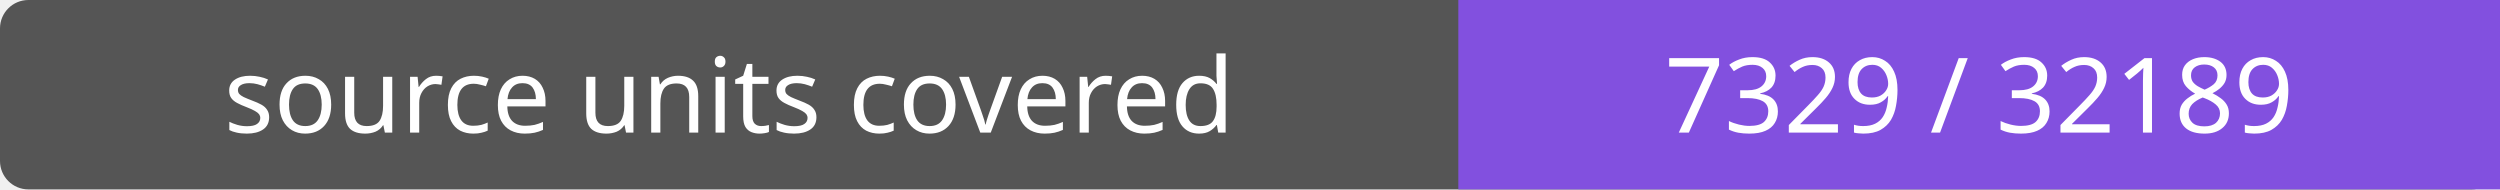
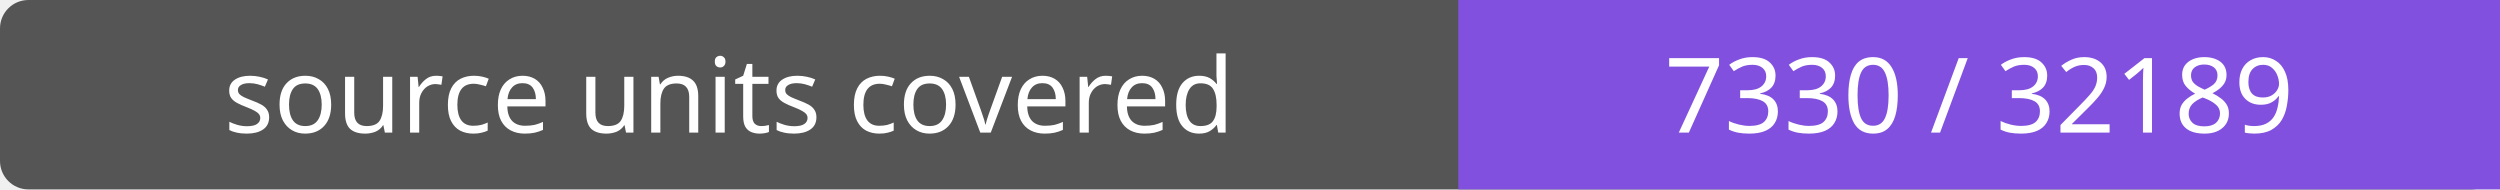
- <svg xmlns="http://www.w3.org/2000/svg" width="264" height="20" role="img" aria-label="source units covered: 7329 / 32189">
+ <svg xmlns="http://www.w3.org/2000/svg" width="264" height="20" role="img" aria-label="source units covered: 7330 / 32189">
  <rect width="264" height="20" rx="3" fill="#555" />
  <path fill="#8250df" d="M154 0h110v20H154z" />
  <g fill="#fff" text-anchor="middle" font-family="Verdana,sans-serif" font-size="11">
    <text x="77.0" y="14">source units covered</text>
-     <text x="209.0" y="14">7329 / 32189</text>
+     <text x="209.0" y="14">7330 / 32189</text>
  </g>
</svg>
